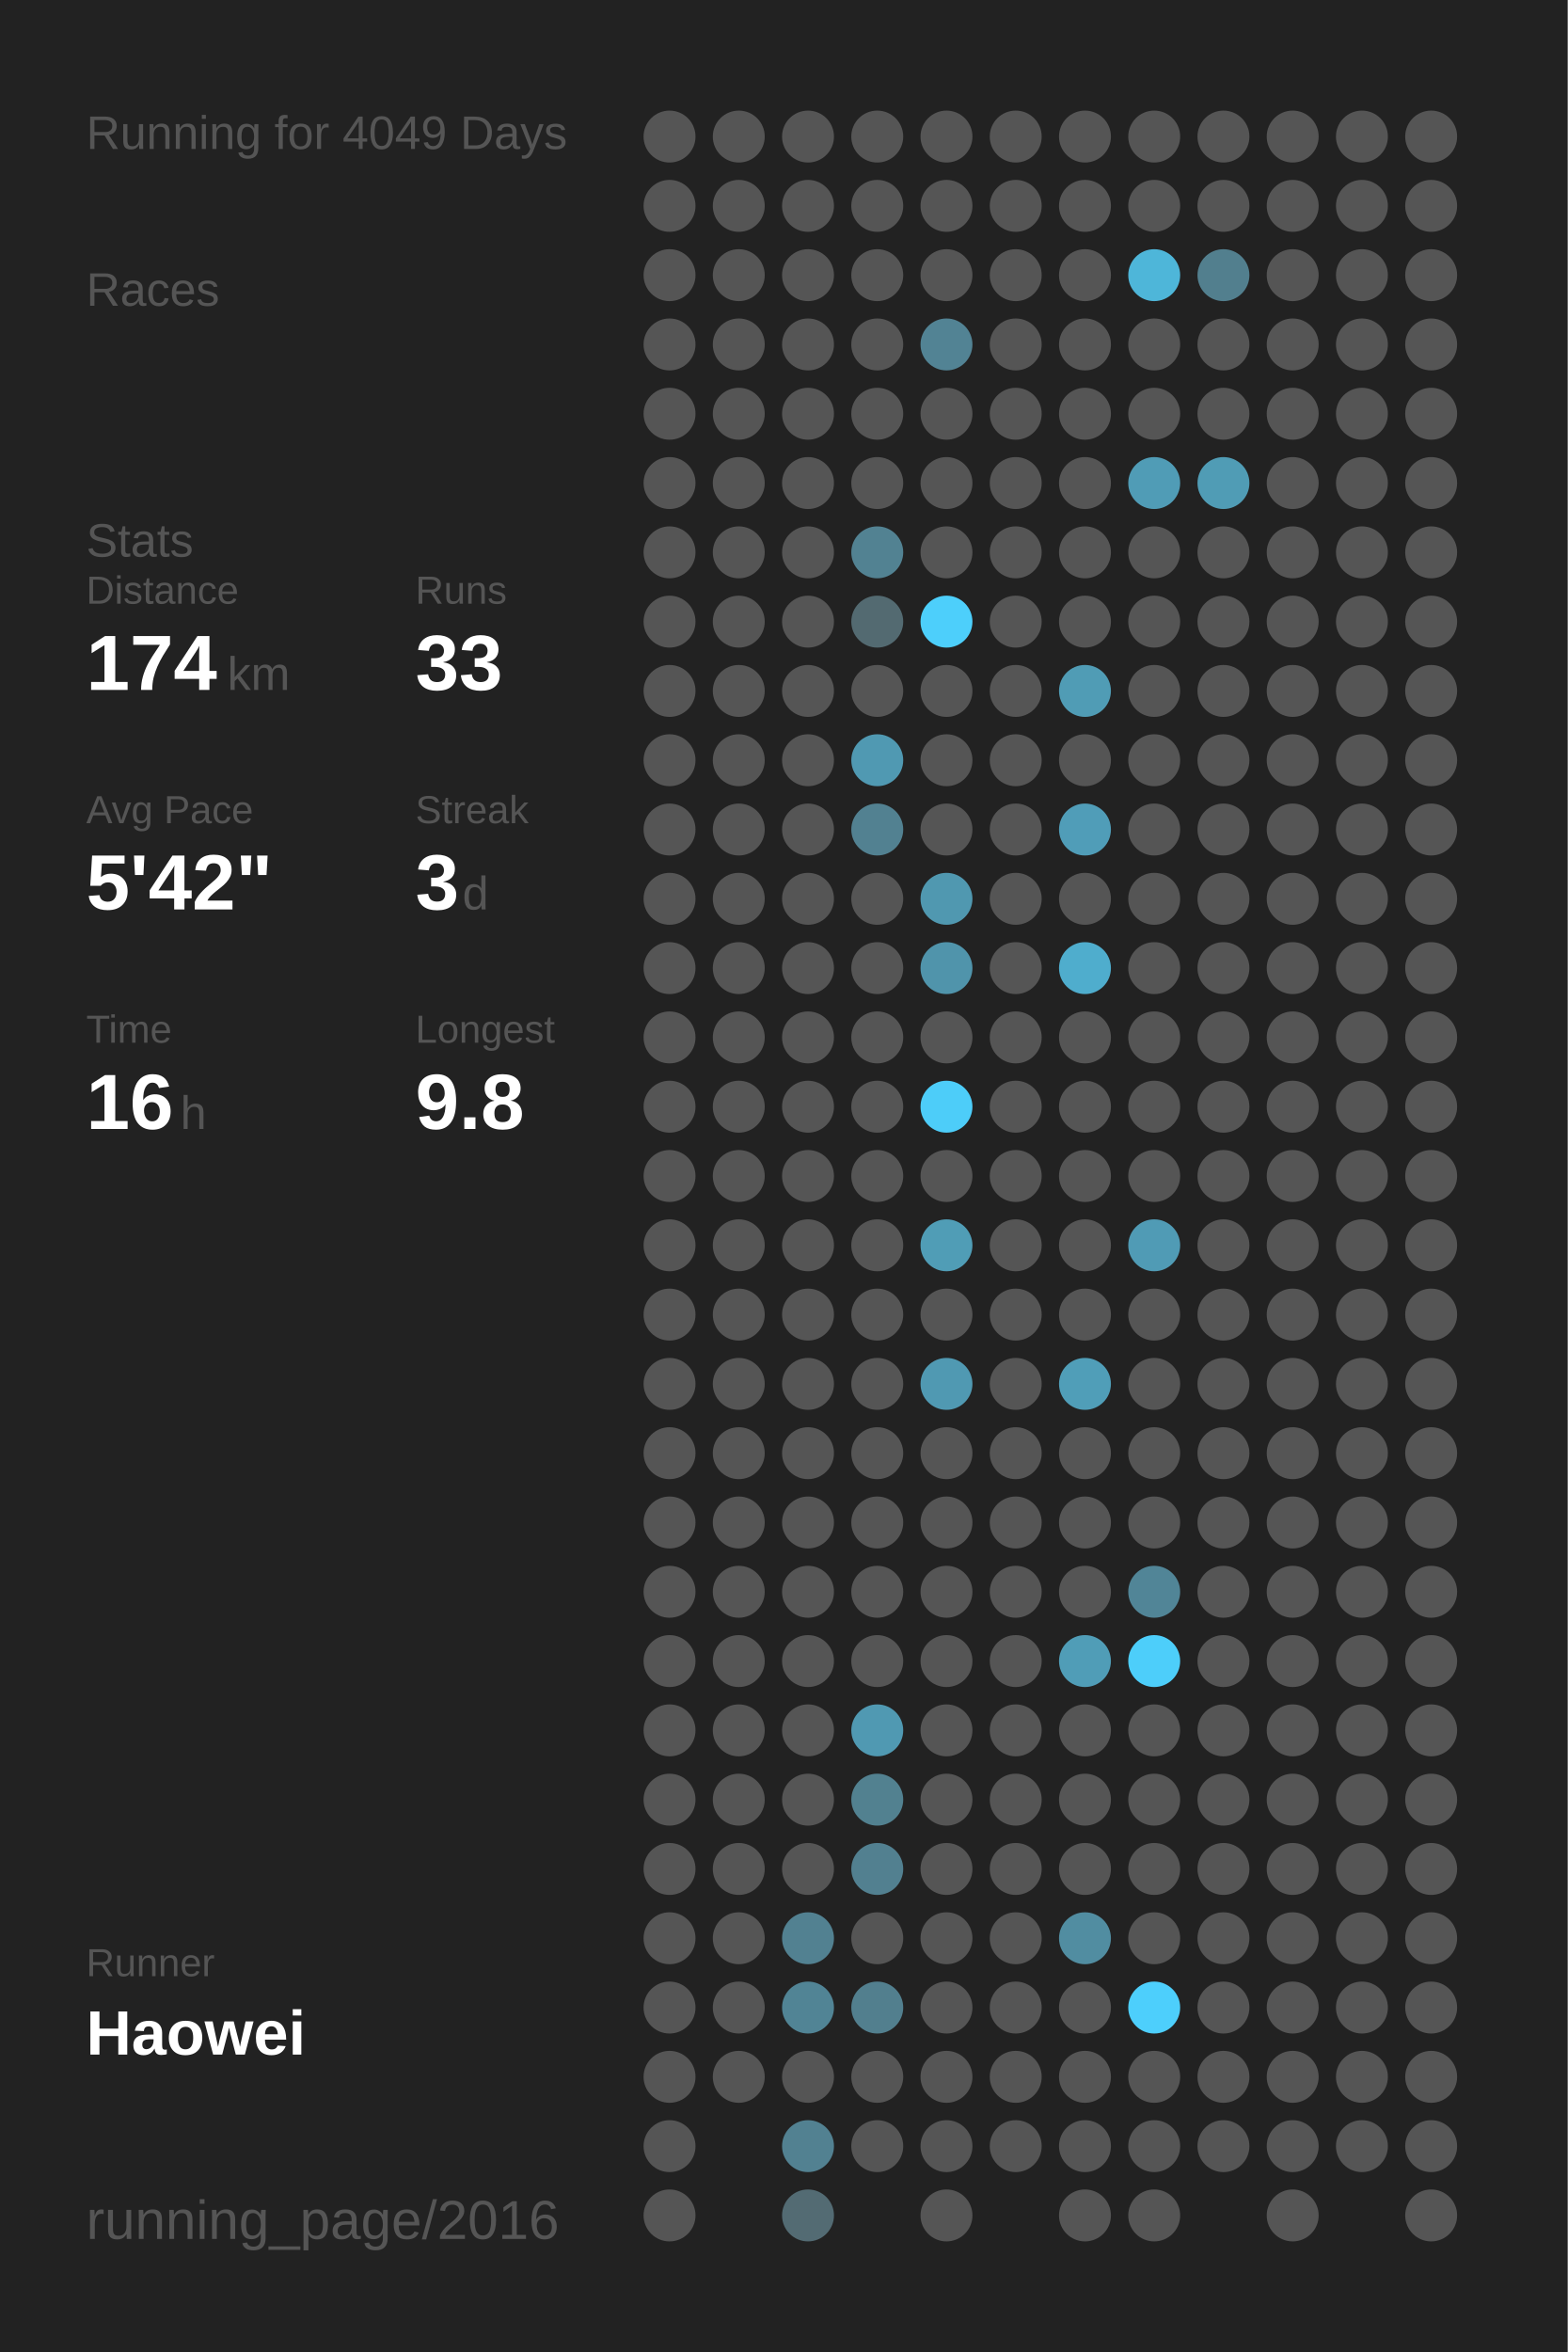
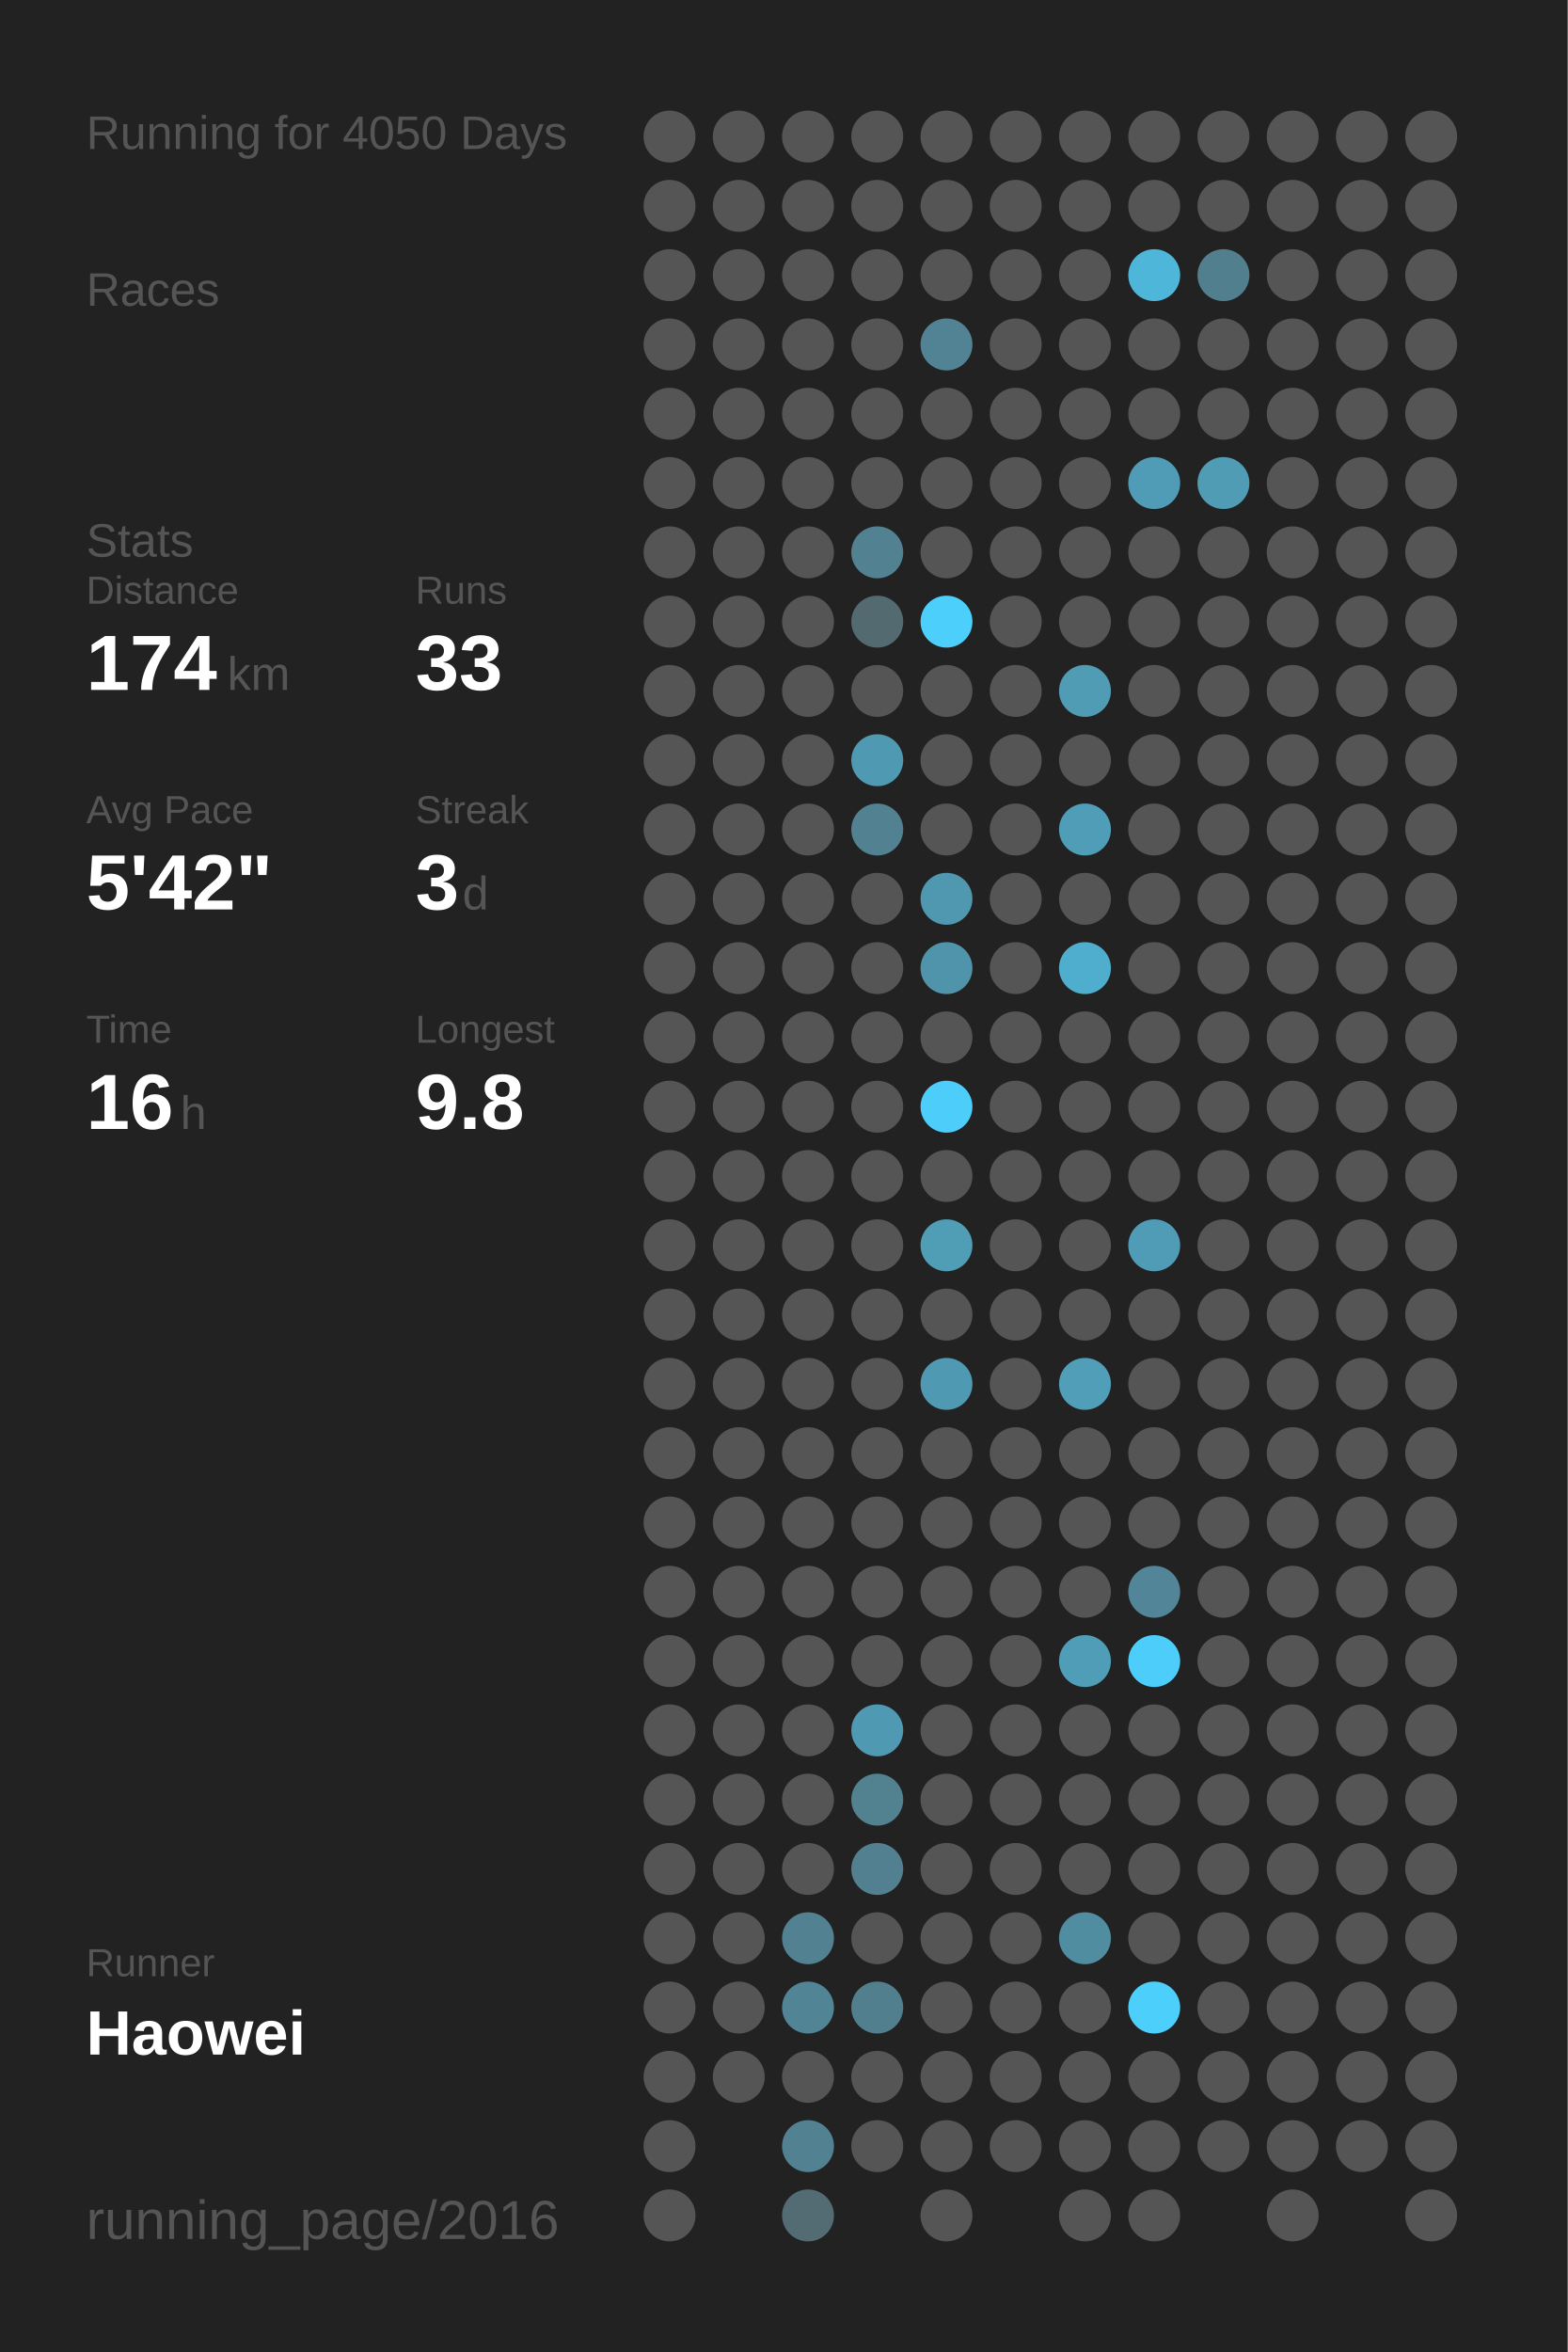
<svg xmlns="http://www.w3.org/2000/svg" baseProfile="full" height="300mm" version="1.1" viewBox="0,0,200,300" width="200mm">
  <defs />
  <rect fill="#222222" height="300" width="200" x="0" y="0" />
-   <text fill="#555555" style="font-size:6px; font-family:Arial;" x="11" y="19">Running for 4049 Days</text>
+   <text fill="#555555" style="font-size:6px; font-family:Arial;" x="11" y="19">Running for 4050 Days</text>
  <text fill="#555555" style="font-size:6px; font-family:Arial;" x="11" y="39">Races</text>
  <text fill="#555555" style="font-size:6px; font-family:Arial;" x="11" y="71">Stats</text>
  <text fill="#555555" style="font-size:5px; font-family:Arial;" x="11" y="77">Distance</text>
  <text fill="#FFFFFF" style="font-size:10px; font-family:Arial; font-weight:bold;" x="11" y="88">174</text>
  <text fill="#555555" style="font-size:6px; font-family:Arial;" x="29" y="88">km</text>
  <text fill="#555555" style="font-size:5px; font-family:Arial;" x="53" y="77">Runs</text>
  <text fill="#FFFFFF" style="font-size:10px; font-family:Arial; font-weight:bold;" x="53" y="88">33</text>
  <text fill="#555555" style="font-size:5px; font-family:Arial;" x="11" y="105">Avg Pace</text>
  <text fill="#FFFFFF" style="font-size:10px; font-family:Arial; font-weight:bold;" x="11" y="116">5'42"</text>
  <text fill="#555555" style="font-size:5px; font-family:Arial;" x="53" y="105">Streak</text>
  <text fill="#FFFFFF" style="font-size:10px; font-family:Arial; font-weight:bold;" x="53" y="116">3</text>
  <text fill="#555555" style="font-size:6px; font-family:Arial;" x="59" y="116">d</text>
  <text fill="#555555" style="font-size:5px; font-family:Arial;" x="11" y="133">Time</text>
  <text fill="#FFFFFF" style="font-size:10px; font-family:Arial; font-weight:bold;" x="11" y="144">16</text>
  <text fill="#555555" style="font-size:6px; font-family:Arial;" x="23" y="144">h</text>
  <text fill="#555555" style="font-size:5px; font-family:Arial;" x="53" y="133">Longest</text>
  <text fill="#FFFFFF" style="font-size:10px; font-family:Arial; font-weight:bold;" x="53" y="144">9.8</text>
  <text fill="#555555" style="font-size:5px; font-family:Arial;" x="11" y="252.065">Runner</text>
  <text fill="#FFFFFF" style="font-size:8px; font-family:Arial; font-weight:bold;" x="11" y="262.065">Haowei</text>
  <text fill="#555555" style="font-size:7px; font-family:Arial;" x="11" y="285.581">running_page/2016</text>
  <circle cx="85.417" cy="17.419" fill="#555555" r="3.312" />
  <circle cx="85.417" cy="26.258" fill="#555555" r="3.312" />
  <circle cx="85.417" cy="35.097" fill="#555555" r="3.312" />
  <circle cx="85.417" cy="43.935" fill="#555555" r="3.312" />
  <circle cx="85.417" cy="52.774" fill="#555555" r="3.312" />
  <circle cx="85.417" cy="61.613" fill="#555555" r="3.312" />
  <circle cx="85.417" cy="70.452" fill="#555555" r="3.312" />
  <circle cx="85.417" cy="79.29" fill="#555555" r="3.312" />
  <circle cx="85.417" cy="88.129" fill="#555555" r="3.312" />
  <circle cx="85.417" cy="96.968" fill="#555555" r="3.312" />
  <circle cx="85.417" cy="105.806" fill="#555555" r="3.312" />
  <circle cx="85.417" cy="114.645" fill="#555555" r="3.312" />
  <circle cx="85.417" cy="123.484" fill="#555555" r="3.312" />
  <circle cx="85.417" cy="132.323" fill="#555555" r="3.312" />
  <circle cx="85.417" cy="141.161" fill="#555555" r="3.312" />
  <circle cx="85.417" cy="150" fill="#555555" r="3.312" />
  <circle cx="85.417" cy="158.839" fill="#555555" r="3.312" />
  <circle cx="85.417" cy="167.677" fill="#555555" r="3.312" />
  <circle cx="85.417" cy="176.516" fill="#555555" r="3.312" />
  <circle cx="85.417" cy="185.355" fill="#555555" r="3.312" />
  <circle cx="85.417" cy="194.194" fill="#555555" r="3.312" />
  <circle cx="85.417" cy="203.032" fill="#555555" r="3.312" />
  <circle cx="85.417" cy="211.871" fill="#555555" r="3.312" />
  <circle cx="85.417" cy="220.71" fill="#555555" r="3.312" />
  <circle cx="85.417" cy="229.548" fill="#555555" r="3.312" />
  <circle cx="85.417" cy="238.387" fill="#555555" r="3.312" />
  <circle cx="85.417" cy="247.226" fill="#555555" r="3.312" />
  <circle cx="85.417" cy="256.065" fill="#555555" r="3.312" />
  <circle cx="85.417" cy="264.903" fill="#555555" r="3.312" />
  <circle cx="85.417" cy="273.742" fill="#555555" r="3.312" />
  <circle cx="85.417" cy="282.581" fill="#555555" r="3.312" />
  <circle cx="94.25" cy="17.419" fill="#555555" r="3.312" />
  <circle cx="94.25" cy="26.258" fill="#555555" r="3.312" />
  <circle cx="94.25" cy="35.097" fill="#555555" r="3.312" />
  <circle cx="94.25" cy="43.935" fill="#555555" r="3.312" />
  <circle cx="94.25" cy="52.774" fill="#555555" r="3.312" />
  <circle cx="94.25" cy="61.613" fill="#555555" r="3.312" />
  <circle cx="94.25" cy="70.452" fill="#555555" r="3.312" />
  <circle cx="94.25" cy="79.29" fill="#555555" r="3.312" />
  <circle cx="94.25" cy="88.129" fill="#555555" r="3.312" />
  <circle cx="94.25" cy="96.968" fill="#555555" r="3.312" />
  <circle cx="94.25" cy="105.806" fill="#555555" r="3.312" />
  <circle cx="94.25" cy="114.645" fill="#555555" r="3.312" />
  <circle cx="94.25" cy="123.484" fill="#555555" r="3.312" />
  <circle cx="94.25" cy="132.323" fill="#555555" r="3.312" />
  <circle cx="94.25" cy="141.161" fill="#555555" r="3.312" />
  <circle cx="94.25" cy="150" fill="#555555" r="3.312" />
  <circle cx="94.25" cy="158.839" fill="#555555" r="3.312" />
  <circle cx="94.25" cy="167.677" fill="#555555" r="3.312" />
  <circle cx="94.25" cy="176.516" fill="#555555" r="3.312" />
  <circle cx="94.25" cy="185.355" fill="#555555" r="3.312" />
  <circle cx="94.25" cy="194.194" fill="#555555" r="3.312" />
  <circle cx="94.25" cy="203.032" fill="#555555" r="3.312" />
  <circle cx="94.25" cy="211.871" fill="#555555" r="3.312" />
  <circle cx="94.25" cy="220.71" fill="#555555" r="3.312" />
  <circle cx="94.25" cy="229.548" fill="#555555" r="3.312" />
  <circle cx="94.25" cy="238.387" fill="#555555" r="3.312" />
  <circle cx="94.25" cy="247.226" fill="#555555" r="3.312" />
  <circle cx="94.25" cy="256.065" fill="#555555" r="3.312" />
  <circle cx="94.25" cy="264.903" fill="#555555" r="3.312" />
  <circle cx="103.083" cy="17.419" fill="#555555" r="3.312" />
  <circle cx="103.083" cy="26.258" fill="#555555" r="3.312" />
  <circle cx="103.083" cy="35.097" fill="#555555" r="3.312" />
  <circle cx="103.083" cy="43.935" fill="#555555" r="3.312" />
  <circle cx="103.083" cy="52.774" fill="#555555" r="3.312" />
  <circle cx="103.083" cy="61.613" fill="#555555" r="3.312" />
  <circle cx="103.083" cy="70.452" fill="#555555" r="3.312" />
  <circle cx="103.083" cy="79.29" fill="#555555" r="3.312" />
  <circle cx="103.083" cy="88.129" fill="#555555" r="3.312" />
  <circle cx="103.083" cy="96.968" fill="#555555" r="3.312" />
  <circle cx="103.083" cy="105.806" fill="#555555" r="3.312" />
  <circle cx="103.083" cy="114.645" fill="#555555" r="3.312" />
  <circle cx="103.083" cy="123.484" fill="#555555" r="3.312" />
  <circle cx="103.083" cy="132.323" fill="#555555" r="3.312" />
  <circle cx="103.083" cy="141.161" fill="#555555" r="3.312" />
  <circle cx="103.083" cy="150" fill="#555555" r="3.312" />
  <circle cx="103.083" cy="158.839" fill="#555555" r="3.312" />
  <circle cx="103.083" cy="167.677" fill="#555555" r="3.312" />
  <circle cx="103.083" cy="176.516" fill="#555555" r="3.312" />
  <circle cx="103.083" cy="185.355" fill="#555555" r="3.312" />
  <circle cx="103.083" cy="194.194" fill="#555555" r="3.312" />
  <circle cx="103.083" cy="203.032" fill="#555555" r="3.312" />
  <circle cx="103.083" cy="211.871" fill="#555555" r="3.312" />
  <circle cx="103.083" cy="220.71" fill="#555555" r="3.312" />
  <circle cx="103.083" cy="229.548" fill="#555555" r="3.312" />
  <circle cx="103.083" cy="238.387" fill="#555555" r="3.312" />
  <circle cx="103.083" cy="247.226" fill="#528191" r="3.312" />
  <circle cx="103.083" cy="256.065" fill="#518495" r="3.312" />
  <circle cx="103.083" cy="264.903" fill="#555555" r="3.312" />
  <circle cx="103.083" cy="273.742" fill="#528191" r="3.312" />
  <circle cx="103.083" cy="282.581" fill="#536b73" r="3.312" />
  <circle cx="111.917" cy="17.419" fill="#555555" r="3.312" />
  <circle cx="111.917" cy="26.258" fill="#555555" r="3.312" />
  <circle cx="111.917" cy="35.097" fill="#555555" r="3.312" />
  <circle cx="111.917" cy="43.935" fill="#555555" r="3.312" />
  <circle cx="111.917" cy="52.774" fill="#555555" r="3.312" />
  <circle cx="111.917" cy="61.613" fill="#555555" r="3.312" />
  <circle cx="111.917" cy="70.452" fill="#528292" r="3.312" />
  <circle cx="111.917" cy="79.29" fill="#536a71" r="3.312" />
  <circle cx="111.917" cy="88.129" fill="#555555" r="3.312" />
  <circle cx="111.917" cy="96.968" fill="#5099b2" r="3.312" />
  <circle cx="111.917" cy="105.806" fill="#528191" r="3.312" />
  <circle cx="111.917" cy="114.645" fill="#555555" r="3.312" />
  <circle cx="111.917" cy="123.484" fill="#555555" r="3.312" />
  <circle cx="111.917" cy="132.323" fill="#555555" r="3.312" />
  <circle cx="111.917" cy="141.161" fill="#555555" r="3.312" />
  <circle cx="111.917" cy="150" fill="#555555" r="3.312" />
  <circle cx="111.917" cy="158.839" fill="#555555" r="3.312" />
  <circle cx="111.917" cy="167.677" fill="#555555" r="3.312" />
  <circle cx="111.917" cy="176.516" fill="#555555" r="3.312" />
  <circle cx="111.917" cy="185.355" fill="#555555" r="3.312" />
  <circle cx="111.917" cy="194.194" fill="#555555" r="3.312" />
  <circle cx="111.917" cy="203.032" fill="#555555" r="3.312" />
  <circle cx="111.917" cy="211.871" fill="#555555" r="3.312" />
  <circle cx="111.917" cy="220.71" fill="#5099b2" r="3.312" />
  <circle cx="111.917" cy="229.548" fill="#528190" r="3.312" />
  <circle cx="111.917" cy="238.387" fill="#528090" r="3.312" />
  <circle cx="111.917" cy="247.226" fill="#555555" r="3.312" />
  <circle cx="111.917" cy="256.065" fill="#527f8e" r="3.312" />
  <circle cx="111.917" cy="264.903" fill="#555555" r="3.312" />
  <circle cx="111.917" cy="273.742" fill="#555555" r="3.312" />
  <circle cx="120.75" cy="17.419" fill="#555555" r="3.312" />
  <circle cx="120.75" cy="26.258" fill="#555555" r="3.312" />
  <circle cx="120.75" cy="35.097" fill="#555555" r="3.312" />
  <circle cx="120.75" cy="43.935" fill="#528394" r="3.312" />
  <circle cx="120.75" cy="52.774" fill="#555555" r="3.312" />
  <circle cx="120.75" cy="61.613" fill="#555555" r="3.312" />
  <circle cx="120.75" cy="70.452" fill="#555555" r="3.312" />
  <circle cx="120.75" cy="79.29" fill="#4dcffb" r="3.312" />
  <circle cx="120.75" cy="88.129" fill="#555555" r="3.312" />
  <circle cx="120.75" cy="96.968" fill="#555555" r="3.312" />
  <circle cx="120.75" cy="105.806" fill="#555555" r="3.312" />
  <circle cx="120.75" cy="114.645" fill="#5098b0" r="3.312" />
  <circle cx="120.75" cy="123.484" fill="#5094ab" r="3.312" />
  <circle cx="120.75" cy="132.323" fill="#555555" r="3.312" />
  <circle cx="120.75" cy="141.161" fill="#4dcdf9" r="3.312" />
  <circle cx="120.75" cy="150" fill="#555555" r="3.312" />
  <circle cx="120.75" cy="158.839" fill="#509db6" r="3.312" />
  <circle cx="120.75" cy="167.677" fill="#555555" r="3.312" />
  <circle cx="120.75" cy="176.516" fill="#5099b2" r="3.312" />
  <circle cx="120.75" cy="185.355" fill="#555555" r="3.312" />
  <circle cx="120.75" cy="194.194" fill="#555555" r="3.312" />
  <circle cx="120.75" cy="203.032" fill="#555555" r="3.312" />
  <circle cx="120.75" cy="211.871" fill="#555555" r="3.312" />
  <circle cx="120.75" cy="220.71" fill="#555555" r="3.312" />
  <circle cx="120.75" cy="229.548" fill="#555555" r="3.312" />
  <circle cx="120.75" cy="238.387" fill="#555555" r="3.312" />
  <circle cx="120.75" cy="247.226" fill="#555555" r="3.312" />
  <circle cx="120.75" cy="256.065" fill="#555555" r="3.312" />
  <circle cx="120.75" cy="264.903" fill="#555555" r="3.312" />
  <circle cx="120.75" cy="273.742" fill="#555555" r="3.312" />
  <circle cx="120.75" cy="282.581" fill="#555555" r="3.312" />
  <circle cx="129.583" cy="17.419" fill="#555555" r="3.312" />
  <circle cx="129.583" cy="26.258" fill="#555555" r="3.312" />
  <circle cx="129.583" cy="35.097" fill="#555555" r="3.312" />
  <circle cx="129.583" cy="43.935" fill="#555555" r="3.312" />
  <circle cx="129.583" cy="52.774" fill="#555555" r="3.312" />
  <circle cx="129.583" cy="61.613" fill="#555555" r="3.312" />
  <circle cx="129.583" cy="70.452" fill="#555555" r="3.312" />
  <circle cx="129.583" cy="79.29" fill="#555555" r="3.312" />
  <circle cx="129.583" cy="88.129" fill="#555555" r="3.312" />
  <circle cx="129.583" cy="96.968" fill="#555555" r="3.312" />
  <circle cx="129.583" cy="105.806" fill="#555555" r="3.312" />
  <circle cx="129.583" cy="114.645" fill="#555555" r="3.312" />
  <circle cx="129.583" cy="123.484" fill="#555555" r="3.312" />
  <circle cx="129.583" cy="132.323" fill="#555555" r="3.312" />
  <circle cx="129.583" cy="141.161" fill="#555555" r="3.312" />
  <circle cx="129.583" cy="150" fill="#555555" r="3.312" />
  <circle cx="129.583" cy="158.839" fill="#555555" r="3.312" />
  <circle cx="129.583" cy="167.677" fill="#555555" r="3.312" />
  <circle cx="129.583" cy="176.516" fill="#555555" r="3.312" />
  <circle cx="129.583" cy="185.355" fill="#555555" r="3.312" />
  <circle cx="129.583" cy="194.194" fill="#555555" r="3.312" />
  <circle cx="129.583" cy="203.032" fill="#555555" r="3.312" />
  <circle cx="129.583" cy="211.871" fill="#555555" r="3.312" />
  <circle cx="129.583" cy="220.71" fill="#555555" r="3.312" />
  <circle cx="129.583" cy="229.548" fill="#555555" r="3.312" />
  <circle cx="129.583" cy="238.387" fill="#555555" r="3.312" />
  <circle cx="129.583" cy="247.226" fill="#555555" r="3.312" />
  <circle cx="129.583" cy="256.065" fill="#555555" r="3.312" />
  <circle cx="129.583" cy="264.903" fill="#555555" r="3.312" />
  <circle cx="129.583" cy="273.742" fill="#555555" r="3.312" />
  <circle cx="138.417" cy="17.419" fill="#555555" r="3.312" />
  <circle cx="138.417" cy="26.258" fill="#555555" r="3.312" />
  <circle cx="138.417" cy="35.097" fill="#555555" r="3.312" />
  <circle cx="138.417" cy="43.935" fill="#555555" r="3.312" />
  <circle cx="138.417" cy="52.774" fill="#555555" r="3.312" />
  <circle cx="138.417" cy="61.613" fill="#555555" r="3.312" />
  <circle cx="138.417" cy="70.452" fill="#555555" r="3.312" />
  <circle cx="138.417" cy="79.29" fill="#555555" r="3.312" />
  <circle cx="138.417" cy="88.129" fill="#509cb5" r="3.312" />
  <circle cx="138.417" cy="96.968" fill="#555555" r="3.312" />
  <circle cx="138.417" cy="105.806" fill="#509db8" r="3.312" />
  <circle cx="138.417" cy="114.645" fill="#555555" r="3.312" />
  <circle cx="138.417" cy="123.484" fill="#4fadcd" r="3.312" />
  <circle cx="138.417" cy="132.323" fill="#555555" r="3.312" />
  <circle cx="138.417" cy="141.161" fill="#555555" r="3.312" />
  <circle cx="138.417" cy="150" fill="#555555" r="3.312" />
  <circle cx="138.417" cy="158.839" fill="#555555" r="3.312" />
  <circle cx="138.417" cy="167.677" fill="#555555" r="3.312" />
  <circle cx="138.417" cy="176.516" fill="#509eb8" r="3.312" />
  <circle cx="138.417" cy="185.355" fill="#555555" r="3.312" />
  <circle cx="138.417" cy="194.194" fill="#555555" r="3.312" />
  <circle cx="138.417" cy="203.032" fill="#555555" r="3.312" />
  <circle cx="138.417" cy="211.871" fill="#509db7" r="3.312" />
  <circle cx="138.417" cy="220.71" fill="#555555" r="3.312" />
  <circle cx="138.417" cy="229.548" fill="#555555" r="3.312" />
  <circle cx="138.417" cy="238.387" fill="#555555" r="3.312" />
  <circle cx="138.417" cy="247.226" fill="#518da1" r="3.312" />
  <circle cx="138.417" cy="256.065" fill="#555555" r="3.312" />
  <circle cx="138.417" cy="264.903" fill="#555555" r="3.312" />
  <circle cx="138.417" cy="273.742" fill="#555555" r="3.312" />
  <circle cx="138.417" cy="282.581" fill="#555555" r="3.312" />
  <circle cx="147.25" cy="17.419" fill="#555555" r="3.312" />
  <circle cx="147.25" cy="26.258" fill="#555555" r="3.312" />
  <circle cx="147.25" cy="35.097" fill="#4eb6d9" r="3.312" />
  <circle cx="147.25" cy="43.935" fill="#555555" r="3.312" />
  <circle cx="147.25" cy="52.774" fill="#555555" r="3.312" />
  <circle cx="147.25" cy="61.613" fill="#509cb6" r="3.312" />
  <circle cx="147.25" cy="70.452" fill="#555555" r="3.312" />
  <circle cx="147.25" cy="79.29" fill="#555555" r="3.312" />
  <circle cx="147.25" cy="88.129" fill="#555555" r="3.312" />
  <circle cx="147.25" cy="96.968" fill="#555555" r="3.312" />
  <circle cx="147.25" cy="105.806" fill="#555555" r="3.312" />
  <circle cx="147.25" cy="114.645" fill="#555555" r="3.312" />
  <circle cx="147.25" cy="123.484" fill="#555555" r="3.312" />
  <circle cx="147.25" cy="132.323" fill="#555555" r="3.312" />
  <circle cx="147.25" cy="141.161" fill="#555555" r="3.312" />
  <circle cx="147.25" cy="150" fill="#555555" r="3.312" />
  <circle cx="147.25" cy="158.839" fill="#509bb5" r="3.312" />
  <circle cx="147.25" cy="167.677" fill="#555555" r="3.312" />
  <circle cx="147.25" cy="176.516" fill="#555555" r="3.312" />
  <circle cx="147.25" cy="185.355" fill="#555555" r="3.312" />
  <circle cx="147.25" cy="194.194" fill="#555555" r="3.312" />
  <circle cx="147.25" cy="203.032" fill="#518597" r="3.312" />
  <circle cx="147.25" cy="211.871" fill="#4dcefa" r="3.312" />
  <circle cx="147.25" cy="220.71" fill="#555555" r="3.312" />
  <circle cx="147.25" cy="229.548" fill="#555555" r="3.312" />
  <circle cx="147.25" cy="238.387" fill="#555555" r="3.312" />
  <circle cx="147.25" cy="247.226" fill="#555555" r="3.312" />
  <circle cx="147.25" cy="256.065" fill="#4dcffc" r="3.312" />
  <circle cx="147.25" cy="264.903" fill="#555555" r="3.312" />
  <circle cx="147.25" cy="273.742" fill="#555555" r="3.312" />
  <circle cx="147.25" cy="282.581" fill="#555555" r="3.312" />
  <circle cx="156.083" cy="17.419" fill="#555555" r="3.312" />
  <circle cx="156.083" cy="26.258" fill="#555555" r="3.312" />
  <circle cx="156.083" cy="35.097" fill="#527f8e" r="3.312" />
  <circle cx="156.083" cy="43.935" fill="#555555" r="3.312" />
  <circle cx="156.083" cy="52.774" fill="#555555" r="3.312" />
  <circle cx="156.083" cy="61.613" fill="#509cb5" r="3.312" />
  <circle cx="156.083" cy="70.452" fill="#555555" r="3.312" />
  <circle cx="156.083" cy="79.29" fill="#555555" r="3.312" />
  <circle cx="156.083" cy="88.129" fill="#555555" r="3.312" />
  <circle cx="156.083" cy="96.968" fill="#555555" r="3.312" />
  <circle cx="156.083" cy="105.806" fill="#555555" r="3.312" />
  <circle cx="156.083" cy="114.645" fill="#555555" r="3.312" />
  <circle cx="156.083" cy="123.484" fill="#555555" r="3.312" />
  <circle cx="156.083" cy="132.323" fill="#555555" r="3.312" />
  <circle cx="156.083" cy="141.161" fill="#555555" r="3.312" />
  <circle cx="156.083" cy="150" fill="#555555" r="3.312" />
  <circle cx="156.083" cy="158.839" fill="#555555" r="3.312" />
  <circle cx="156.083" cy="167.677" fill="#555555" r="3.312" />
  <circle cx="156.083" cy="176.516" fill="#555555" r="3.312" />
  <circle cx="156.083" cy="185.355" fill="#555555" r="3.312" />
  <circle cx="156.083" cy="194.194" fill="#555555" r="3.312" />
  <circle cx="156.083" cy="203.032" fill="#555555" r="3.312" />
  <circle cx="156.083" cy="211.871" fill="#555555" r="3.312" />
  <circle cx="156.083" cy="220.71" fill="#555555" r="3.312" />
  <circle cx="156.083" cy="229.548" fill="#555555" r="3.312" />
  <circle cx="156.083" cy="238.387" fill="#555555" r="3.312" />
  <circle cx="156.083" cy="247.226" fill="#555555" r="3.312" />
  <circle cx="156.083" cy="256.065" fill="#555555" r="3.312" />
  <circle cx="156.083" cy="264.903" fill="#555555" r="3.312" />
  <circle cx="156.083" cy="273.742" fill="#555555" r="3.312" />
  <circle cx="164.917" cy="17.419" fill="#555555" r="3.312" />
  <circle cx="164.917" cy="26.258" fill="#555555" r="3.312" />
  <circle cx="164.917" cy="35.097" fill="#555555" r="3.312" />
  <circle cx="164.917" cy="43.935" fill="#555555" r="3.312" />
  <circle cx="164.917" cy="52.774" fill="#555555" r="3.312" />
  <circle cx="164.917" cy="61.613" fill="#555555" r="3.312" />
  <circle cx="164.917" cy="70.452" fill="#555555" r="3.312" />
  <circle cx="164.917" cy="79.29" fill="#555555" r="3.312" />
  <circle cx="164.917" cy="88.129" fill="#555555" r="3.312" />
  <circle cx="164.917" cy="96.968" fill="#555555" r="3.312" />
  <circle cx="164.917" cy="105.806" fill="#555555" r="3.312" />
  <circle cx="164.917" cy="114.645" fill="#555555" r="3.312" />
  <circle cx="164.917" cy="123.484" fill="#555555" r="3.312" />
  <circle cx="164.917" cy="132.323" fill="#555555" r="3.312" />
  <circle cx="164.917" cy="141.161" fill="#555555" r="3.312" />
  <circle cx="164.917" cy="150" fill="#555555" r="3.312" />
  <circle cx="164.917" cy="158.839" fill="#555555" r="3.312" />
  <circle cx="164.917" cy="167.677" fill="#555555" r="3.312" />
  <circle cx="164.917" cy="176.516" fill="#555555" r="3.312" />
  <circle cx="164.917" cy="185.355" fill="#555555" r="3.312" />
  <circle cx="164.917" cy="194.194" fill="#555555" r="3.312" />
  <circle cx="164.917" cy="203.032" fill="#555555" r="3.312" />
  <circle cx="164.917" cy="211.871" fill="#555555" r="3.312" />
  <circle cx="164.917" cy="220.71" fill="#555555" r="3.312" />
  <circle cx="164.917" cy="229.548" fill="#555555" r="3.312" />
  <circle cx="164.917" cy="238.387" fill="#555555" r="3.312" />
  <circle cx="164.917" cy="247.226" fill="#555555" r="3.312" />
  <circle cx="164.917" cy="256.065" fill="#555555" r="3.312" />
  <circle cx="164.917" cy="264.903" fill="#555555" r="3.312" />
  <circle cx="164.917" cy="273.742" fill="#555555" r="3.312" />
  <circle cx="164.917" cy="282.581" fill="#555555" r="3.312" />
  <circle cx="173.75" cy="17.419" fill="#555555" r="3.312" />
  <circle cx="173.75" cy="26.258" fill="#555555" r="3.312" />
  <circle cx="173.75" cy="35.097" fill="#555555" r="3.312" />
  <circle cx="173.75" cy="43.935" fill="#555555" r="3.312" />
  <circle cx="173.75" cy="52.774" fill="#555555" r="3.312" />
  <circle cx="173.75" cy="61.613" fill="#555555" r="3.312" />
  <circle cx="173.75" cy="70.452" fill="#555555" r="3.312" />
  <circle cx="173.75" cy="79.29" fill="#555555" r="3.312" />
  <circle cx="173.75" cy="88.129" fill="#555555" r="3.312" />
  <circle cx="173.75" cy="96.968" fill="#555555" r="3.312" />
  <circle cx="173.75" cy="105.806" fill="#555555" r="3.312" />
  <circle cx="173.75" cy="114.645" fill="#555555" r="3.312" />
  <circle cx="173.75" cy="123.484" fill="#555555" r="3.312" />
  <circle cx="173.75" cy="132.323" fill="#555555" r="3.312" />
  <circle cx="173.75" cy="141.161" fill="#555555" r="3.312" />
  <circle cx="173.75" cy="150" fill="#555555" r="3.312" />
  <circle cx="173.75" cy="158.839" fill="#555555" r="3.312" />
  <circle cx="173.75" cy="167.677" fill="#555555" r="3.312" />
  <circle cx="173.75" cy="176.516" fill="#555555" r="3.312" />
  <circle cx="173.75" cy="185.355" fill="#555555" r="3.312" />
  <circle cx="173.75" cy="194.194" fill="#555555" r="3.312" />
  <circle cx="173.75" cy="203.032" fill="#555555" r="3.312" />
  <circle cx="173.75" cy="211.871" fill="#555555" r="3.312" />
  <circle cx="173.75" cy="220.71" fill="#555555" r="3.312" />
  <circle cx="173.75" cy="229.548" fill="#555555" r="3.312" />
  <circle cx="173.75" cy="238.387" fill="#555555" r="3.312" />
  <circle cx="173.75" cy="247.226" fill="#555555" r="3.312" />
  <circle cx="173.75" cy="256.065" fill="#555555" r="3.312" />
  <circle cx="173.75" cy="264.903" fill="#555555" r="3.312" />
  <circle cx="173.75" cy="273.742" fill="#555555" r="3.312" />
  <circle cx="182.583" cy="17.419" fill="#555555" r="3.312" />
  <circle cx="182.583" cy="26.258" fill="#555555" r="3.312" />
  <circle cx="182.583" cy="35.097" fill="#555555" r="3.312" />
  <circle cx="182.583" cy="43.935" fill="#555555" r="3.312" />
  <circle cx="182.583" cy="52.774" fill="#555555" r="3.312" />
  <circle cx="182.583" cy="61.613" fill="#555555" r="3.312" />
  <circle cx="182.583" cy="70.452" fill="#555555" r="3.312" />
  <circle cx="182.583" cy="79.29" fill="#555555" r="3.312" />
  <circle cx="182.583" cy="88.129" fill="#555555" r="3.312" />
  <circle cx="182.583" cy="96.968" fill="#555555" r="3.312" />
  <circle cx="182.583" cy="105.806" fill="#555555" r="3.312" />
  <circle cx="182.583" cy="114.645" fill="#555555" r="3.312" />
  <circle cx="182.583" cy="123.484" fill="#555555" r="3.312" />
  <circle cx="182.583" cy="132.323" fill="#555555" r="3.312" />
  <circle cx="182.583" cy="141.161" fill="#555555" r="3.312" />
  <circle cx="182.583" cy="150" fill="#555555" r="3.312" />
  <circle cx="182.583" cy="158.839" fill="#555555" r="3.312" />
  <circle cx="182.583" cy="167.677" fill="#555555" r="3.312" />
  <circle cx="182.583" cy="176.516" fill="#555555" r="3.312" />
  <circle cx="182.583" cy="185.355" fill="#555555" r="3.312" />
  <circle cx="182.583" cy="194.194" fill="#555555" r="3.312" />
  <circle cx="182.583" cy="203.032" fill="#555555" r="3.312" />
  <circle cx="182.583" cy="211.871" fill="#555555" r="3.312" />
  <circle cx="182.583" cy="220.71" fill="#555555" r="3.312" />
  <circle cx="182.583" cy="229.548" fill="#555555" r="3.312" />
  <circle cx="182.583" cy="238.387" fill="#555555" r="3.312" />
  <circle cx="182.583" cy="247.226" fill="#555555" r="3.312" />
  <circle cx="182.583" cy="256.065" fill="#555555" r="3.312" />
  <circle cx="182.583" cy="264.903" fill="#555555" r="3.312" />
  <circle cx="182.583" cy="273.742" fill="#555555" r="3.312" />
  <circle cx="182.583" cy="282.581" fill="#555555" r="3.312" />
</svg>
